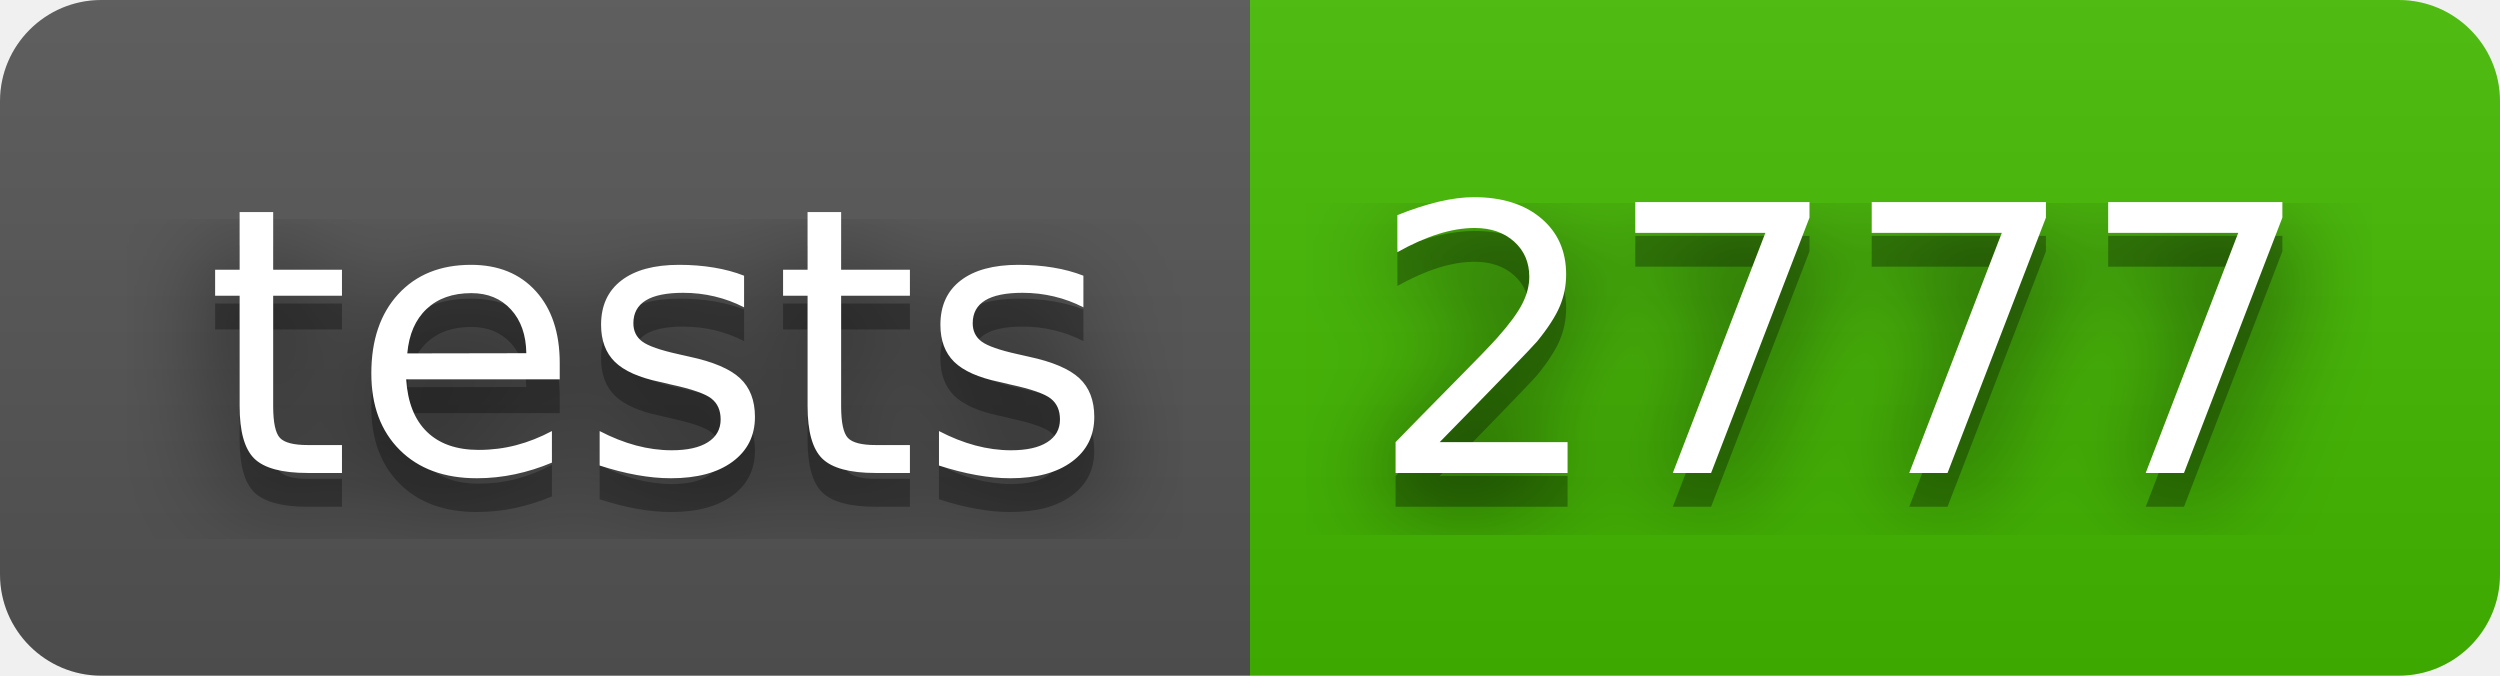
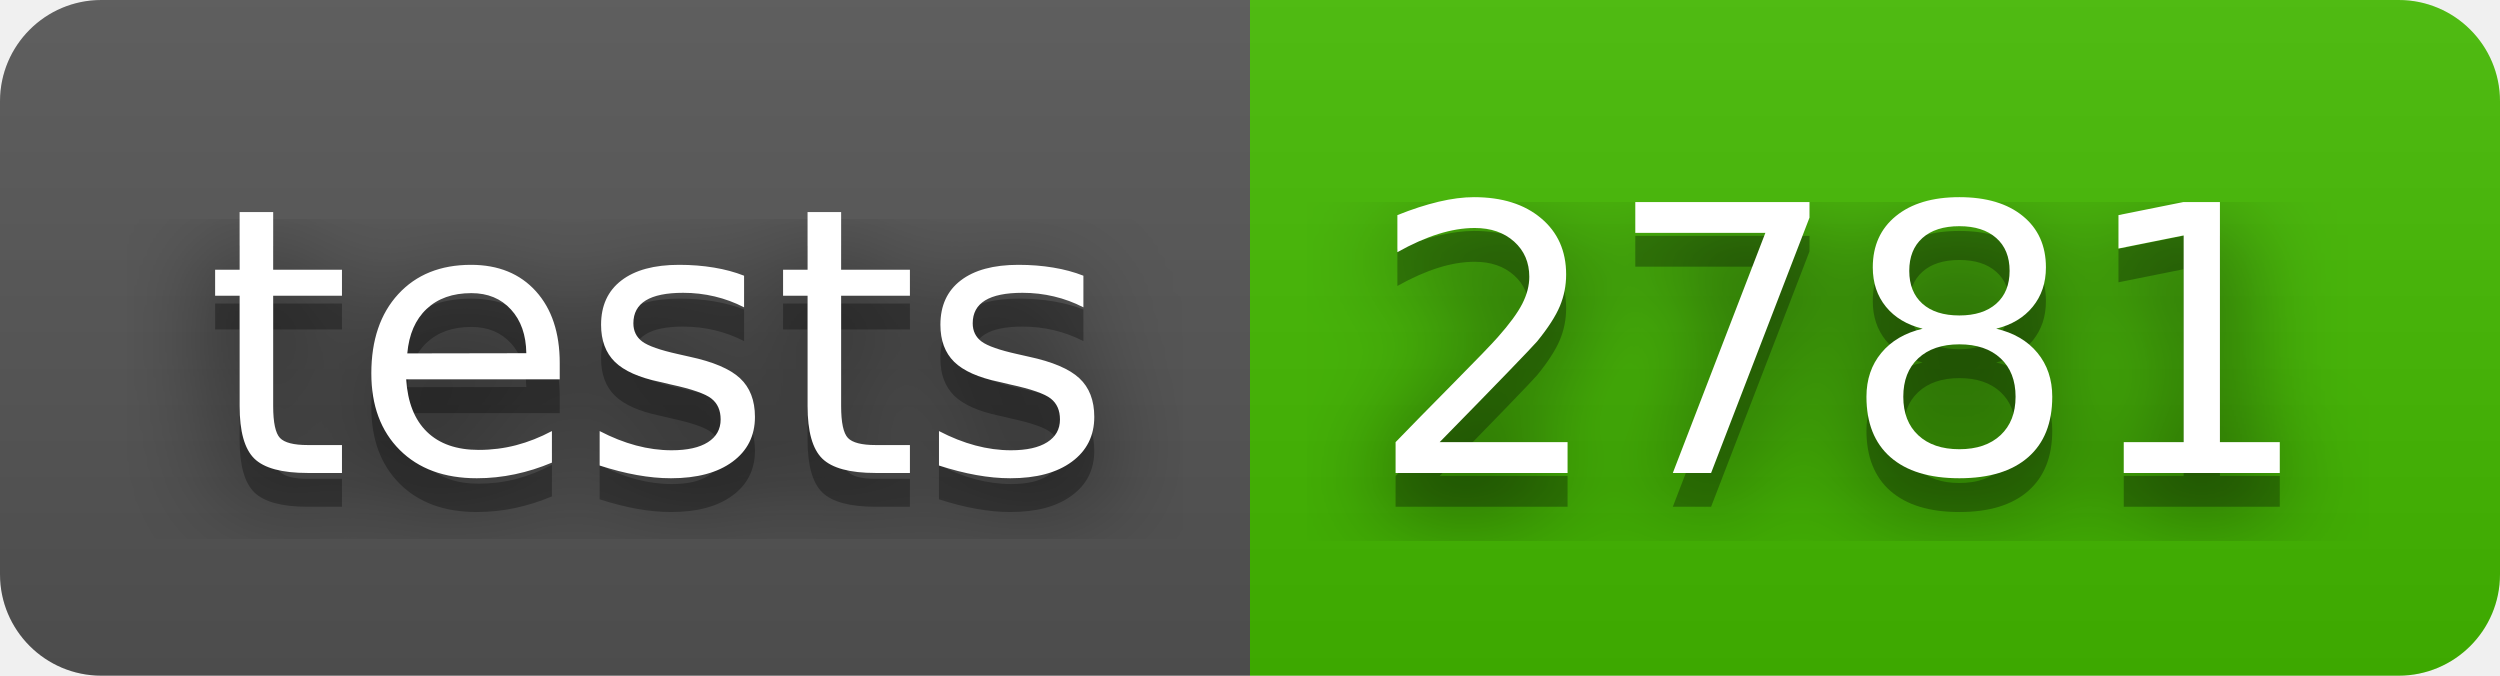
- <svg xmlns="http://www.w3.org/2000/svg" width="74" height="20" role="img" aria-label="tests: 2777">
+ <svg xmlns="http://www.w3.org/2000/svg" width="74" height="20" role="img" aria-label="tests: 2781">
  <filter id="blur">
    <feGaussianBlur in="SourceGraphic" stdDeviation="16" />
  </filter>
  <linearGradient id="s" x2="0" y2="100%">
    <stop offset="0" stop-color="#bbb" stop-opacity=".1" />
    <stop offset="1" stop-opacity=".1" />
  </linearGradient>
  <clipPath id="r">
    <rect width="74" height="20" rx="3" fill="#fff" />
  </clipPath>
  <g clip-path="url(#r)">
    <rect width="37" height="20" fill="#555" />
    <rect x="37" width="37" height="20" fill="#4b0" />
    <rect width="74" height="20" fill="url(#s)" />
  </g>
  <g fill="#fff" text-anchor="middle" font-family="Verdana,Geneva,DejaVu Sans,sans-serif" text-rendering="geometricPrecision" font-size="110">
    <text aria-hidden="true" x="195" y="150" fill="#010101" fill-opacity=".80" filter="url(#blur)" transform="scale(.1)" textLength="270">tests</text>
    <text aria-hidden="true" x="195" y="150" fill="#010101" fill-opacity=".3" transform="scale(.1)" textLength="270">tests</text>
    <text x="195" y="140" transform="scale(.1)" fill="#fff" textLength="270">tests</text>
-     <text aria-hidden="true" x="545" y="150" fill="#010101" fill-opacity=".80" filter="url(#blur)" transform="scale(.1)" textLength="270">2777</text>
-     <text aria-hidden="true" x="545" y="150" fill="#010101" fill-opacity=".3" transform="scale(.1)" textLength="270">2777</text>
-     <text x="545" y="140" transform="scale(.1)" fill="#fff" textLength="270">2777</text>
+     <text aria-hidden="true" x="545" y="150" fill="#010101" fill-opacity=".80" filter="url(#blur)" transform="scale(.1)" textLength="270">2781</text>
+     <text aria-hidden="true" x="545" y="150" fill="#010101" fill-opacity=".3" transform="scale(.1)" textLength="270">2781</text>
+     <text x="545" y="140" transform="scale(.1)" fill="#fff" textLength="270">2781</text>
  </g>
</svg>
